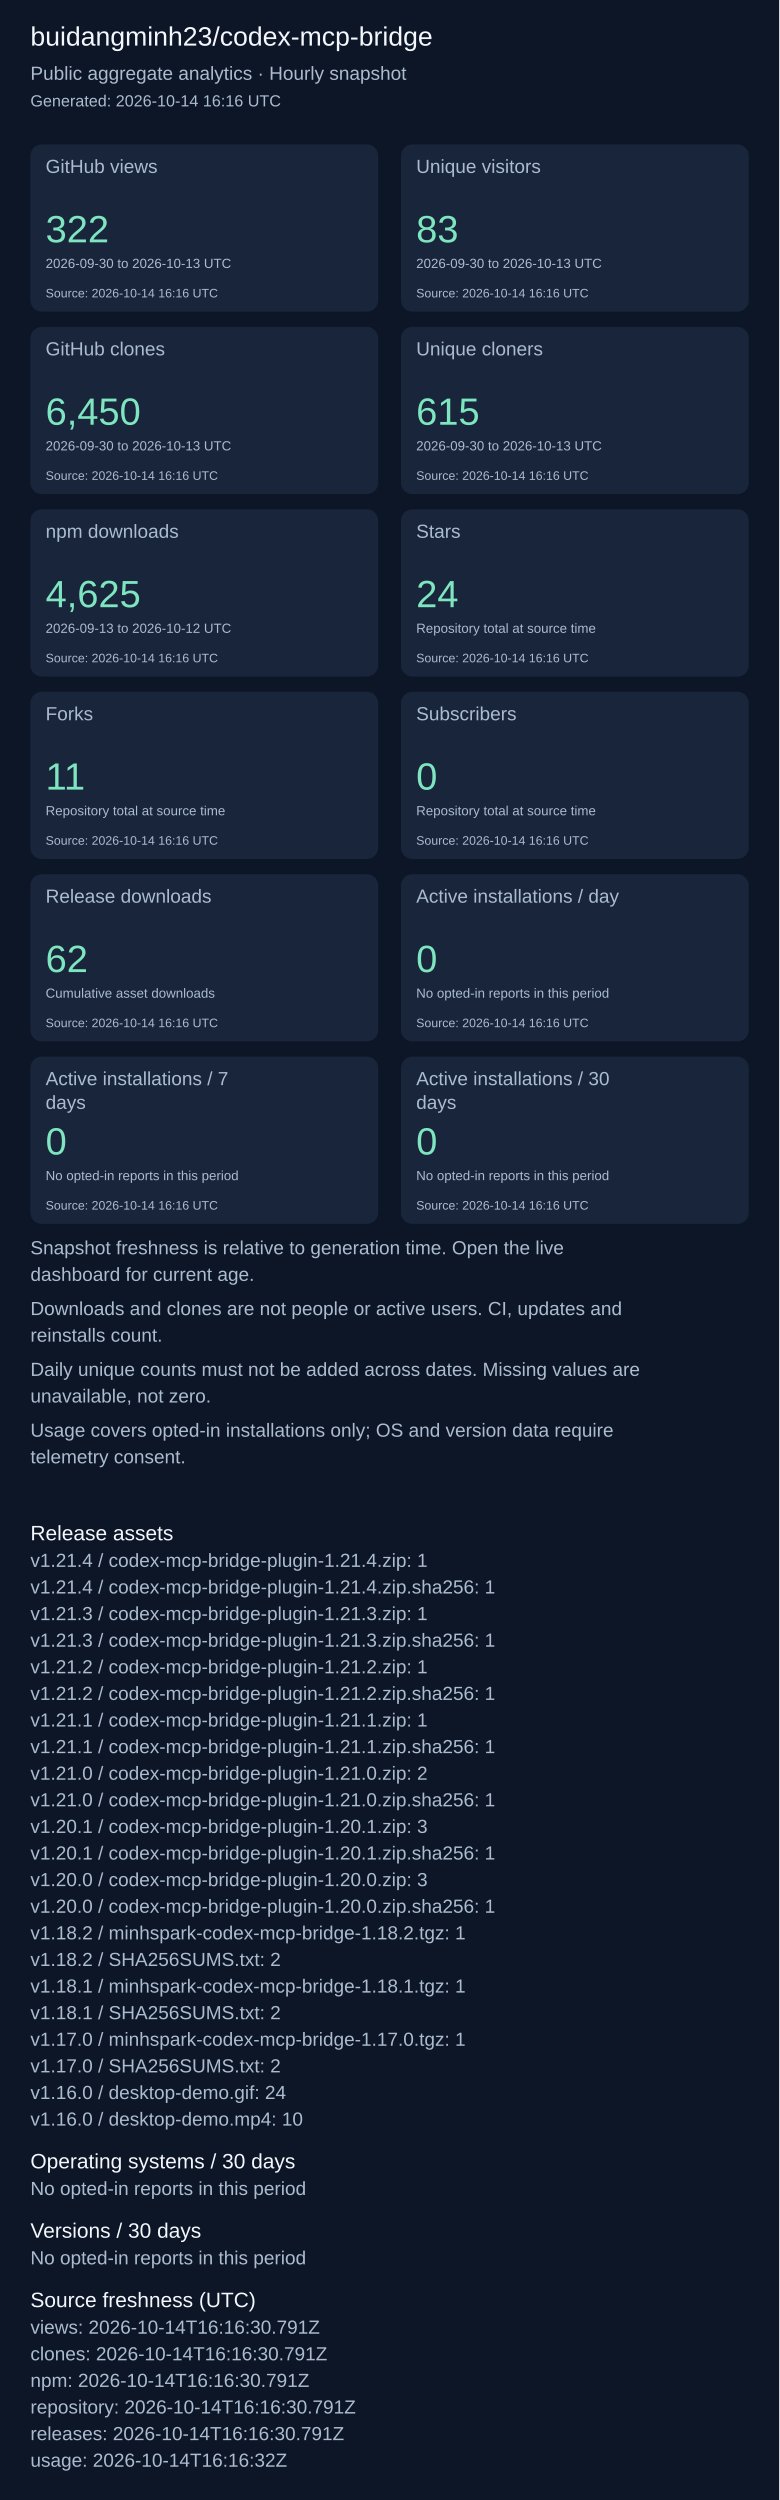
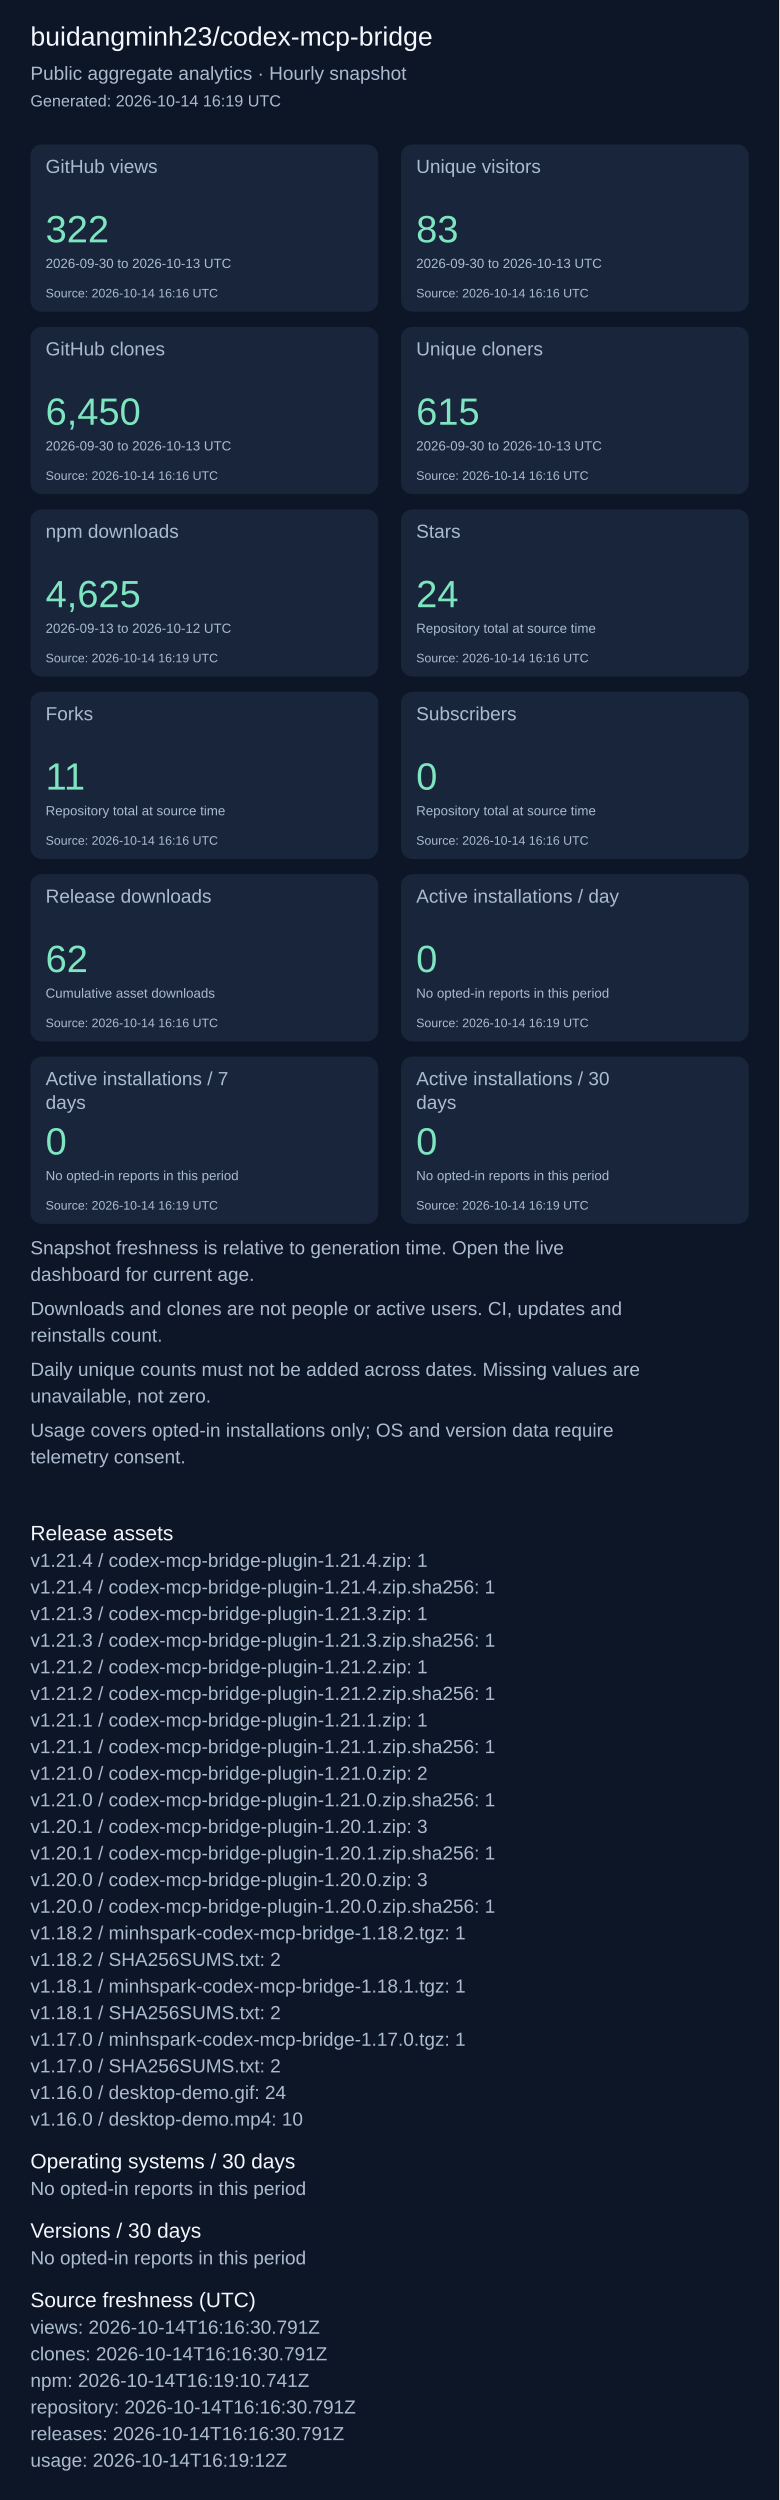
<svg xmlns="http://www.w3.org/2000/svg" width="820" height="2631" viewBox="0 0 820 2631" role="img" aria-label="Repository aggregate analytics">
  <rect width="100%" height="100%" fill="#0d1626" />
  <g font-family="Arial, sans-serif">
    <text x="32" y="48" font-size="28" fill="#f4f7fd">buidangminh23/codex-mcp-bridge</text>
    <text x="32" y="84" font-size="20" fill="#acbcd0">Public aggregate analytics · Hourly snapshot</text>
-     <text x="32" y="112" font-size="17" fill="#acbcd0">Generated: 2026-10-14 16:16 UTC</text>
+     <text x="32" y="112" font-size="17" fill="#acbcd0">Generated: 2026-10-14 16:19 UTC</text>
    <rect x="32" y="152" width="366" height="176" rx="12" fill="#18253b" />
    <text x="48" y="182" font-size="20" fill="#acbcd0">GitHub views</text>
    <text x="48" y="255" font-size="40" fill="#7ee5c0">322</text>
    <text x="48" y="282" font-size="14" fill="#acbcd0">2026-09-30 to 2026-10-13 UTC</text>
    <text x="48" y="313" font-size="13" fill="#acbcd0">Source: 2026-10-14 16:16 UTC</text>
    <rect x="422" y="152" width="366" height="176" rx="12" fill="#18253b" />
    <text x="438" y="182" font-size="20" fill="#acbcd0">Unique visitors</text>
    <text x="438" y="255" font-size="40" fill="#7ee5c0">83</text>
    <text x="438" y="282" font-size="14" fill="#acbcd0">2026-09-30 to 2026-10-13 UTC</text>
    <text x="438" y="313" font-size="13" fill="#acbcd0">Source: 2026-10-14 16:16 UTC</text>
    <rect x="32" y="344" width="366" height="176" rx="12" fill="#18253b" />
    <text x="48" y="374" font-size="20" fill="#acbcd0">GitHub clones</text>
    <text x="48" y="447" font-size="40" fill="#7ee5c0">6,450</text>
    <text x="48" y="474" font-size="14" fill="#acbcd0">2026-09-30 to 2026-10-13 UTC</text>
    <text x="48" y="505" font-size="13" fill="#acbcd0">Source: 2026-10-14 16:16 UTC</text>
    <rect x="422" y="344" width="366" height="176" rx="12" fill="#18253b" />
    <text x="438" y="374" font-size="20" fill="#acbcd0">Unique cloners</text>
    <text x="438" y="447" font-size="40" fill="#7ee5c0">615</text>
    <text x="438" y="474" font-size="14" fill="#acbcd0">2026-09-30 to 2026-10-13 UTC</text>
    <text x="438" y="505" font-size="13" fill="#acbcd0">Source: 2026-10-14 16:16 UTC</text>
    <rect x="32" y="536" width="366" height="176" rx="12" fill="#18253b" />
    <text x="48" y="566" font-size="20" fill="#acbcd0">npm downloads</text>
    <text x="48" y="639" font-size="40" fill="#7ee5c0">4,625</text>
    <text x="48" y="666" font-size="14" fill="#acbcd0">2026-09-13 to 2026-10-12 UTC</text>
-     <text x="48" y="697" font-size="13" fill="#acbcd0">Source: 2026-10-14 16:16 UTC</text>
+     <text x="48" y="697" font-size="13" fill="#acbcd0">Source: 2026-10-14 16:19 UTC</text>
    <rect x="422" y="536" width="366" height="176" rx="12" fill="#18253b" />
    <text x="438" y="566" font-size="20" fill="#acbcd0">Stars</text>
    <text x="438" y="639" font-size="40" fill="#7ee5c0">24</text>
    <text x="438" y="666" font-size="14" fill="#acbcd0">Repository total at source time</text>
    <text x="438" y="697" font-size="13" fill="#acbcd0">Source: 2026-10-14 16:16 UTC</text>
    <rect x="32" y="728" width="366" height="176" rx="12" fill="#18253b" />
    <text x="48" y="758" font-size="20" fill="#acbcd0">Forks</text>
    <text x="48" y="831" font-size="40" fill="#7ee5c0">11</text>
    <text x="48" y="858" font-size="14" fill="#acbcd0">Repository total at source time</text>
    <text x="48" y="889" font-size="13" fill="#acbcd0">Source: 2026-10-14 16:16 UTC</text>
    <rect x="422" y="728" width="366" height="176" rx="12" fill="#18253b" />
    <text x="438" y="758" font-size="20" fill="#acbcd0">Subscribers</text>
    <text x="438" y="831" font-size="40" fill="#7ee5c0">0</text>
    <text x="438" y="858" font-size="14" fill="#acbcd0">Repository total at source time</text>
    <text x="438" y="889" font-size="13" fill="#acbcd0">Source: 2026-10-14 16:16 UTC</text>
    <rect x="32" y="920" width="366" height="176" rx="12" fill="#18253b" />
    <text x="48" y="950" font-size="20" fill="#acbcd0">Release downloads</text>
    <text x="48" y="1023" font-size="40" fill="#7ee5c0">62</text>
    <text x="48" y="1050" font-size="14" fill="#acbcd0">Cumulative asset downloads</text>
    <text x="48" y="1081" font-size="13" fill="#acbcd0">Source: 2026-10-14 16:16 UTC</text>
    <rect x="422" y="920" width="366" height="176" rx="12" fill="#18253b" />
    <text x="438" y="950" font-size="20" fill="#acbcd0">Active installations / day</text>
    <text x="438" y="1023" font-size="40" fill="#7ee5c0">0</text>
    <text x="438" y="1050" font-size="14" fill="#acbcd0">No opted-in reports in this period</text>
-     <text x="438" y="1081" font-size="13" fill="#acbcd0">Source: 2026-10-14 16:16 UTC</text>
+     <text x="438" y="1081" font-size="13" fill="#acbcd0">Source: 2026-10-14 16:19 UTC</text>
    <rect x="32" y="1112" width="366" height="176" rx="12" fill="#18253b" />
    <text x="48" y="1142" font-size="20" fill="#acbcd0">Active installations / 7</text>
    <text x="48" y="1167" font-size="20" fill="#acbcd0">days</text>
    <text x="48" y="1215" font-size="40" fill="#7ee5c0">0</text>
    <text x="48" y="1242" font-size="14" fill="#acbcd0">No opted-in reports in this period</text>
-     <text x="48" y="1273" font-size="13" fill="#acbcd0">Source: 2026-10-14 16:16 UTC</text>
+     <text x="48" y="1273" font-size="13" fill="#acbcd0">Source: 2026-10-14 16:19 UTC</text>
    <rect x="422" y="1112" width="366" height="176" rx="12" fill="#18253b" />
    <text x="438" y="1142" font-size="20" fill="#acbcd0">Active installations / 30</text>
    <text x="438" y="1167" font-size="20" fill="#acbcd0">days</text>
    <text x="438" y="1215" font-size="40" fill="#7ee5c0">0</text>
    <text x="438" y="1242" font-size="14" fill="#acbcd0">No opted-in reports in this period</text>
-     <text x="438" y="1273" font-size="13" fill="#acbcd0">Source: 2026-10-14 16:16 UTC</text>
+     <text x="438" y="1273" font-size="13" fill="#acbcd0">Source: 2026-10-14 16:19 UTC</text>
    <text x="32" y="1320" font-size="20" fill="#acbcd0">Snapshot freshness is relative to generation time. Open the live</text>
    <text x="32" y="1348" font-size="20" fill="#acbcd0">dashboard for current age.</text>
    <text x="32" y="1384" font-size="20" fill="#acbcd0">Downloads and clones are not people or active users. CI, updates and</text>
    <text x="32" y="1412" font-size="20" fill="#acbcd0">reinstalls count.</text>
    <text x="32" y="1448" font-size="20" fill="#acbcd0">Daily unique counts must not be added across dates. Missing values are</text>
    <text x="32" y="1476" font-size="20" fill="#acbcd0">unavailable, not zero.</text>
    <text x="32" y="1512" font-size="20" fill="#acbcd0">Usage covers opted-in installations only; OS and version data require</text>
    <text x="32" y="1540" font-size="20" fill="#acbcd0">telemetry consent.</text>
    <text x="32" y="1621" font-size="22" fill="#f4f7fd">Release assets</text>
    <text x="32" y="1649" font-size="20" fill="#acbcd0">v1.21.4 / codex-mcp-bridge-plugin-1.21.4.zip: 1</text>
    <text x="32" y="1677" font-size="20" fill="#acbcd0">v1.21.4 / codex-mcp-bridge-plugin-1.21.4.zip.sha256: 1</text>
    <text x="32" y="1705" font-size="20" fill="#acbcd0">v1.21.3 / codex-mcp-bridge-plugin-1.21.3.zip: 1</text>
    <text x="32" y="1733" font-size="20" fill="#acbcd0">v1.21.3 / codex-mcp-bridge-plugin-1.21.3.zip.sha256: 1</text>
    <text x="32" y="1761" font-size="20" fill="#acbcd0">v1.21.2 / codex-mcp-bridge-plugin-1.21.2.zip: 1</text>
    <text x="32" y="1789" font-size="20" fill="#acbcd0">v1.21.2 / codex-mcp-bridge-plugin-1.21.2.zip.sha256: 1</text>
    <text x="32" y="1817" font-size="20" fill="#acbcd0">v1.21.1 / codex-mcp-bridge-plugin-1.21.1.zip: 1</text>
    <text x="32" y="1845" font-size="20" fill="#acbcd0">v1.21.1 / codex-mcp-bridge-plugin-1.21.1.zip.sha256: 1</text>
    <text x="32" y="1873" font-size="20" fill="#acbcd0">v1.21.0 / codex-mcp-bridge-plugin-1.21.0.zip: 2</text>
    <text x="32" y="1901" font-size="20" fill="#acbcd0">v1.21.0 / codex-mcp-bridge-plugin-1.21.0.zip.sha256: 1</text>
    <text x="32" y="1929" font-size="20" fill="#acbcd0">v1.20.1 / codex-mcp-bridge-plugin-1.20.1.zip: 3</text>
    <text x="32" y="1957" font-size="20" fill="#acbcd0">v1.20.1 / codex-mcp-bridge-plugin-1.20.1.zip.sha256: 1</text>
    <text x="32" y="1985" font-size="20" fill="#acbcd0">v1.20.0 / codex-mcp-bridge-plugin-1.20.0.zip: 3</text>
    <text x="32" y="2013" font-size="20" fill="#acbcd0">v1.20.0 / codex-mcp-bridge-plugin-1.20.0.zip.sha256: 1</text>
    <text x="32" y="2041" font-size="20" fill="#acbcd0">v1.18.2 / minhspark-codex-mcp-bridge-1.18.2.tgz: 1</text>
    <text x="32" y="2069" font-size="20" fill="#acbcd0">v1.18.2 / SHA256SUMS.txt: 2</text>
    <text x="32" y="2097" font-size="20" fill="#acbcd0">v1.18.1 / minhspark-codex-mcp-bridge-1.18.1.tgz: 1</text>
    <text x="32" y="2125" font-size="20" fill="#acbcd0">v1.18.1 / SHA256SUMS.txt: 2</text>
    <text x="32" y="2153" font-size="20" fill="#acbcd0">v1.17.0 / minhspark-codex-mcp-bridge-1.17.0.tgz: 1</text>
    <text x="32" y="2181" font-size="20" fill="#acbcd0">v1.17.0 / SHA256SUMS.txt: 2</text>
    <text x="32" y="2209" font-size="20" fill="#acbcd0">v1.16.0 / desktop-demo.gif: 24</text>
    <text x="32" y="2237" font-size="20" fill="#acbcd0">v1.16.0 / desktop-demo.mp4: 10</text>
    <text x="32" y="2282" font-size="22" fill="#f4f7fd">Operating systems / 30 days</text>
    <text x="32" y="2310" font-size="20" fill="#acbcd0">No opted-in reports in this period</text>
    <text x="32" y="2355" font-size="22" fill="#f4f7fd">Versions / 30 days</text>
    <text x="32" y="2383" font-size="20" fill="#acbcd0">No opted-in reports in this period</text>
    <text x="32" y="2428" font-size="22" fill="#f4f7fd">Source freshness (UTC)</text>
    <text x="32" y="2456" font-size="20" fill="#acbcd0">views: 2026-10-14T16:16:30.791Z</text>
    <text x="32" y="2484" font-size="20" fill="#acbcd0">clones: 2026-10-14T16:16:30.791Z</text>
-     <text x="32" y="2512" font-size="20" fill="#acbcd0">npm: 2026-10-14T16:16:30.791Z</text>
+     <text x="32" y="2512" font-size="20" fill="#acbcd0">npm: 2026-10-14T16:19:10.741Z</text>
    <text x="32" y="2540" font-size="20" fill="#acbcd0">repository: 2026-10-14T16:16:30.791Z</text>
    <text x="32" y="2568" font-size="20" fill="#acbcd0">releases: 2026-10-14T16:16:30.791Z</text>
-     <text x="32" y="2596" font-size="20" fill="#acbcd0">usage: 2026-10-14T16:16:32Z</text>
+     <text x="32" y="2596" font-size="20" fill="#acbcd0">usage: 2026-10-14T16:19:12Z</text>
  </g>
</svg>
